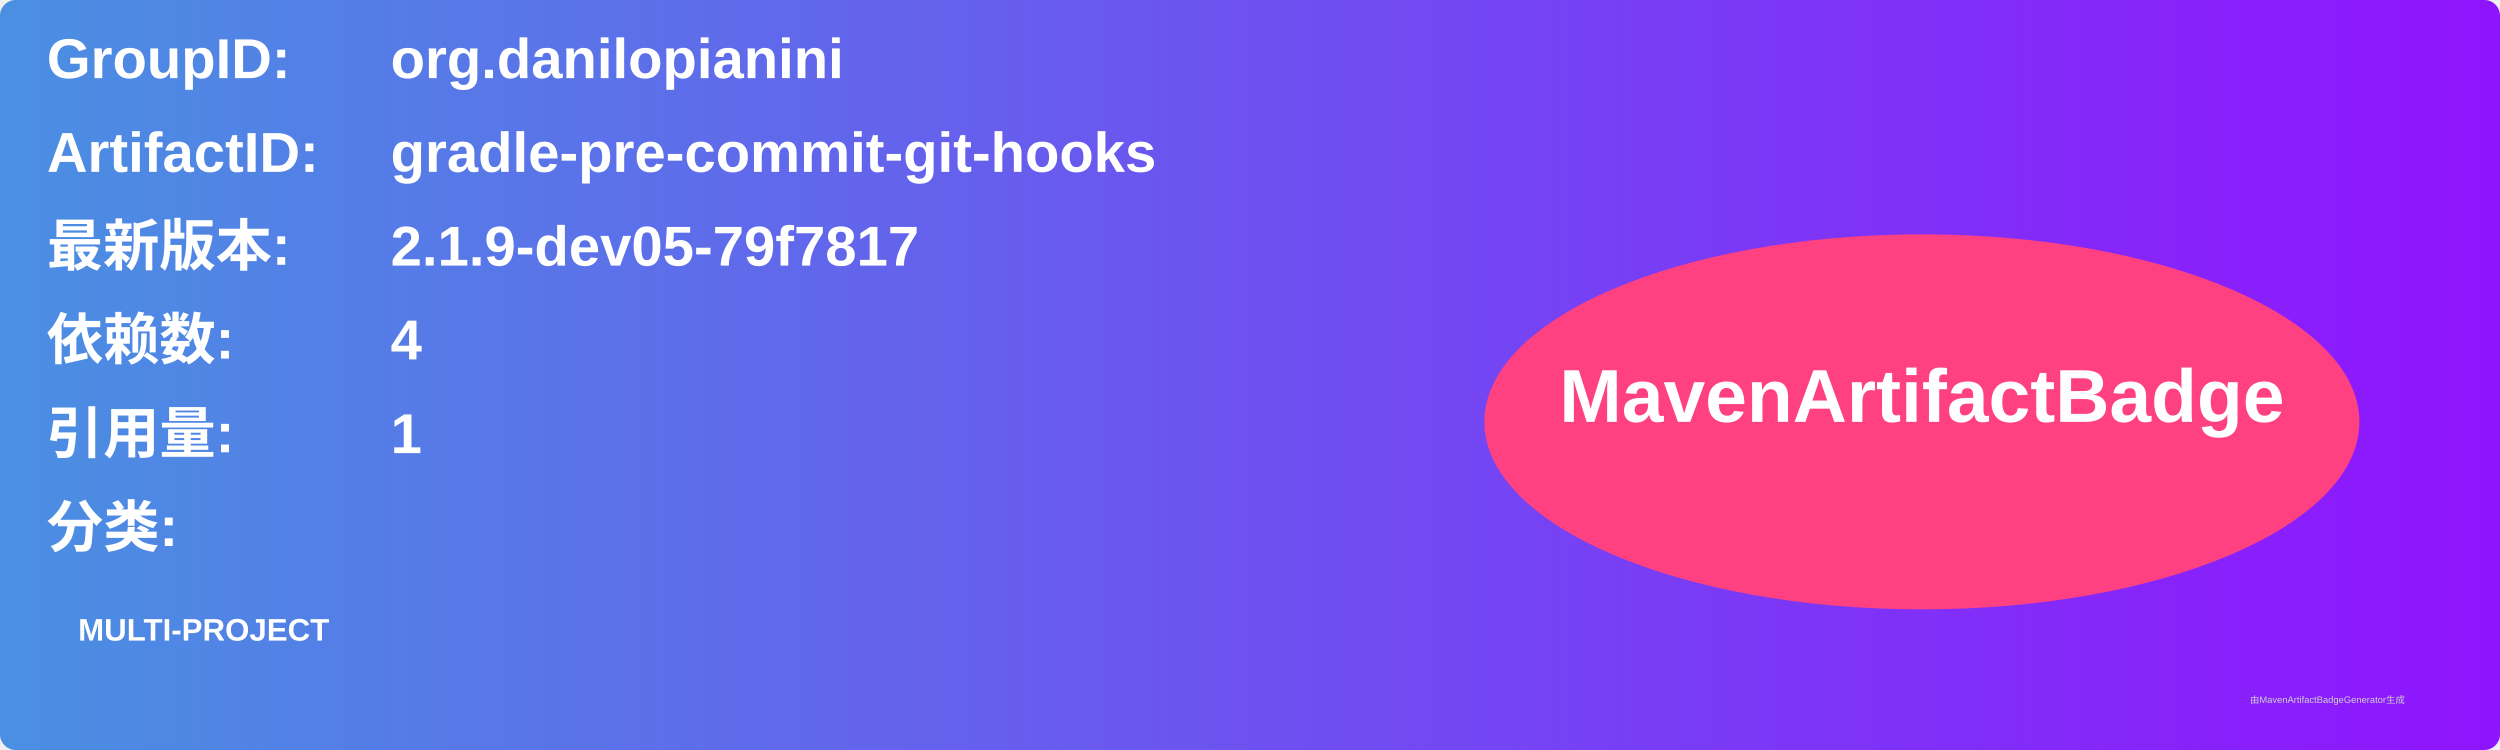
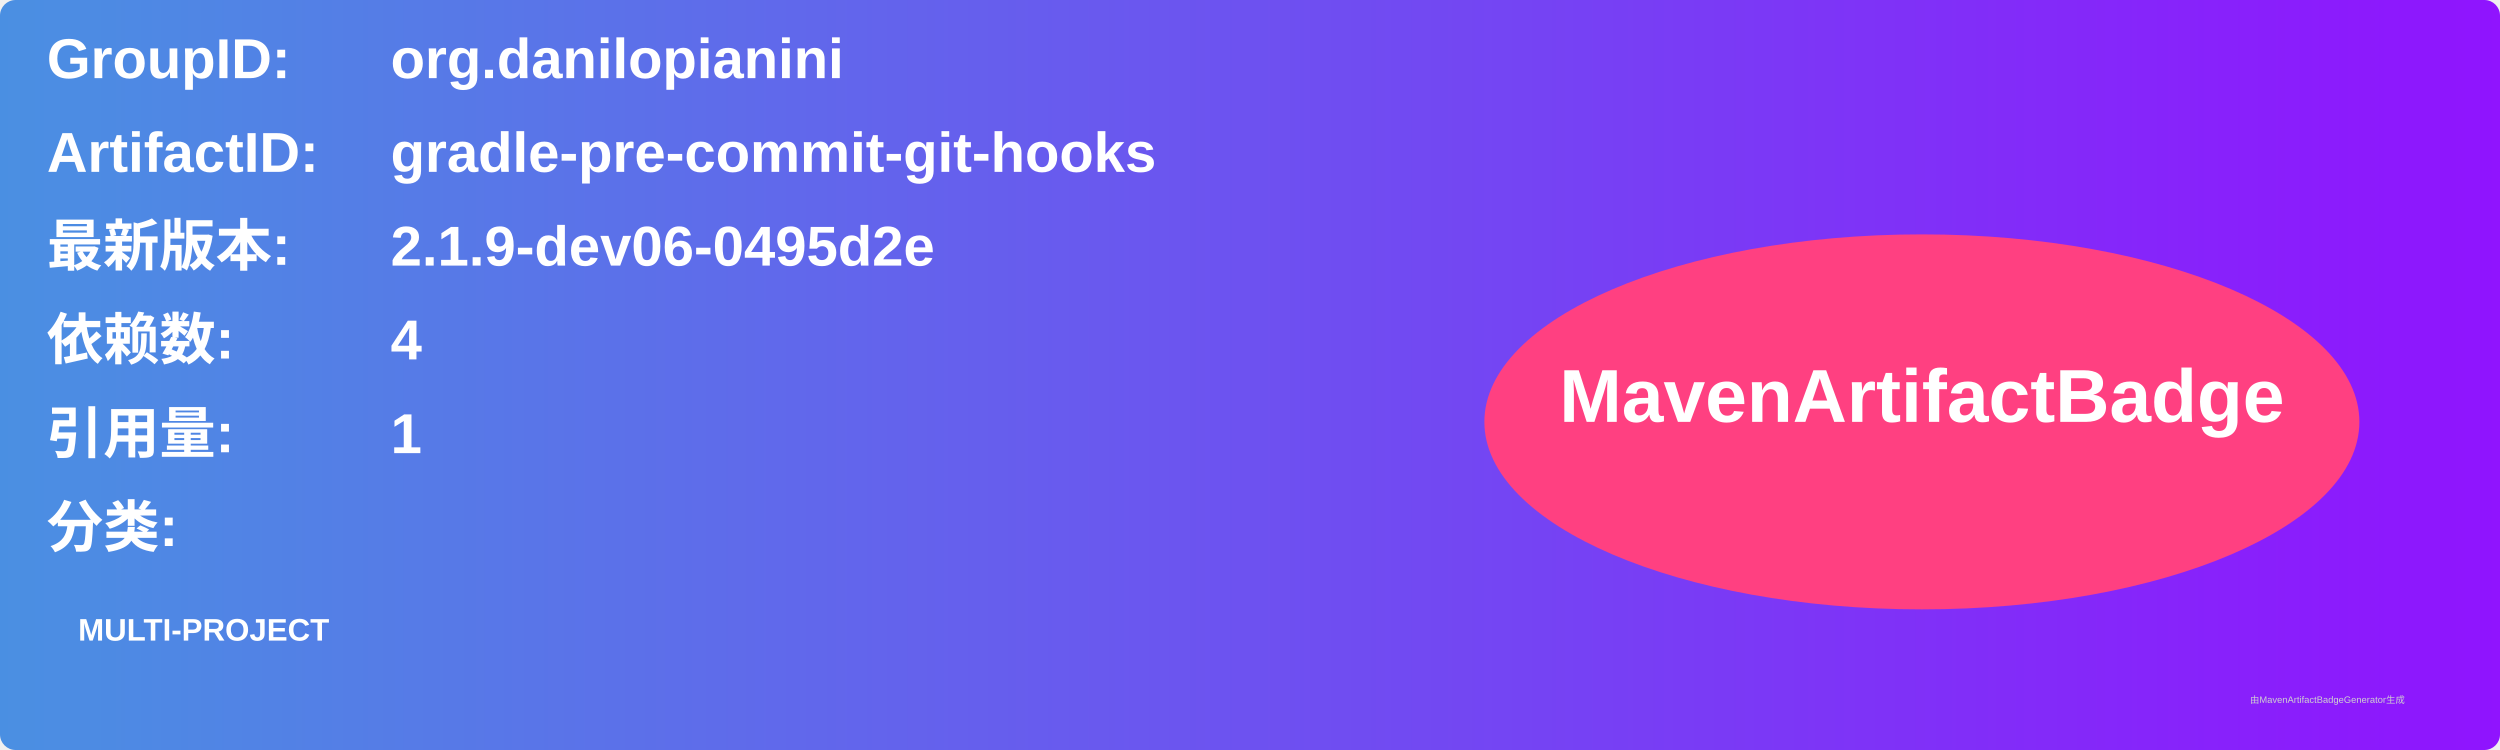
<svg xmlns="http://www.w3.org/2000/svg" width="800" height="240" viewBox="0 0 800 240">
  <linearGradient id="grad" x1="0%" y1="0%" x2="100%" y2="0%">
    <stop offset="0%" stop-color="#4a90e2" />
    <stop offset="100%" stop-color="#9013fe" />
  </linearGradient>
  <rect width="100%" height="100%" rx="5" ry="5" fill="url(#grad)" />
  <g transform="translate(15, 15)">
    <text x="0" y="10" font-family="Arial" font-size="18" fill="white" font-weight="bold" width="260">GroupID:</text>
    <text x="110" y="10" font-family="Arial" font-size="18" fill="white" font-weight="bold" width="460">org.danilopianini</text>
    <text x="0" y="40" font-family="Arial" font-size="18" fill="white" font-weight="bold" width="260">ArtifactID:</text>
    <text x="110" y="40" font-family="Arial" font-size="18" fill="white" font-weight="bold" width="460">gradle-pre-commit-git-hooks</text>
    <text x="0" y="70" font-family="Arial" font-size="18" fill="white" font-weight="bold">最新版本:</text>
    <text x="110" y="70" font-family="Arial" font-size="18" fill="white" font-weight="bold">
-       <tspan font-weight="bold">2.1.9-dev05-79f7817</tspan>
+       <tspan font-weight="bold">2.1.9-dev06-0495d2e</tspan>
    </text>
    <text x="0" y="100" font-family="Arial" font-size="18" fill="white" font-weight="bold">依赖数: </text>
    <text x="110" y="100" font-family="Arial" font-size="18" fill="white">
      <tspan font-weight="bold">4</tspan>
    </text>
    <text x="0" y="130" font-family="Arial" font-size="18" fill="white" font-weight="bold">引用量: </text>
    <text x="110" y="130" font-family="Arial" font-size="18" fill="white">
      <tspan font-weight="bold">1</tspan>
    </text>
    <text x="0" y="160" font-family="Arial" font-size="18" fill="white" font-weight="bold">分类:</text>
    <text x="10" y="190" font-family="Arial" font-size="10" fill="white">
      <tspan font-weight="bold">MULTI-PROJECT</tspan>
    </text>
    <ellipse cx="600" cy="120" rx="140" ry="60" fill="#ff4081" />
    <text x="600" y="120" text-anchor="middle" font-family="Arial" font-size="24" fill="white" font-weight="bold">MavenArtifactBadge</text>
  </g>
  <text x="720" y="225" font-family="Arial" font-size="3" fill="#d0d0d0">由MavenArtifactBadgeGenerator生成</text>
</svg>
